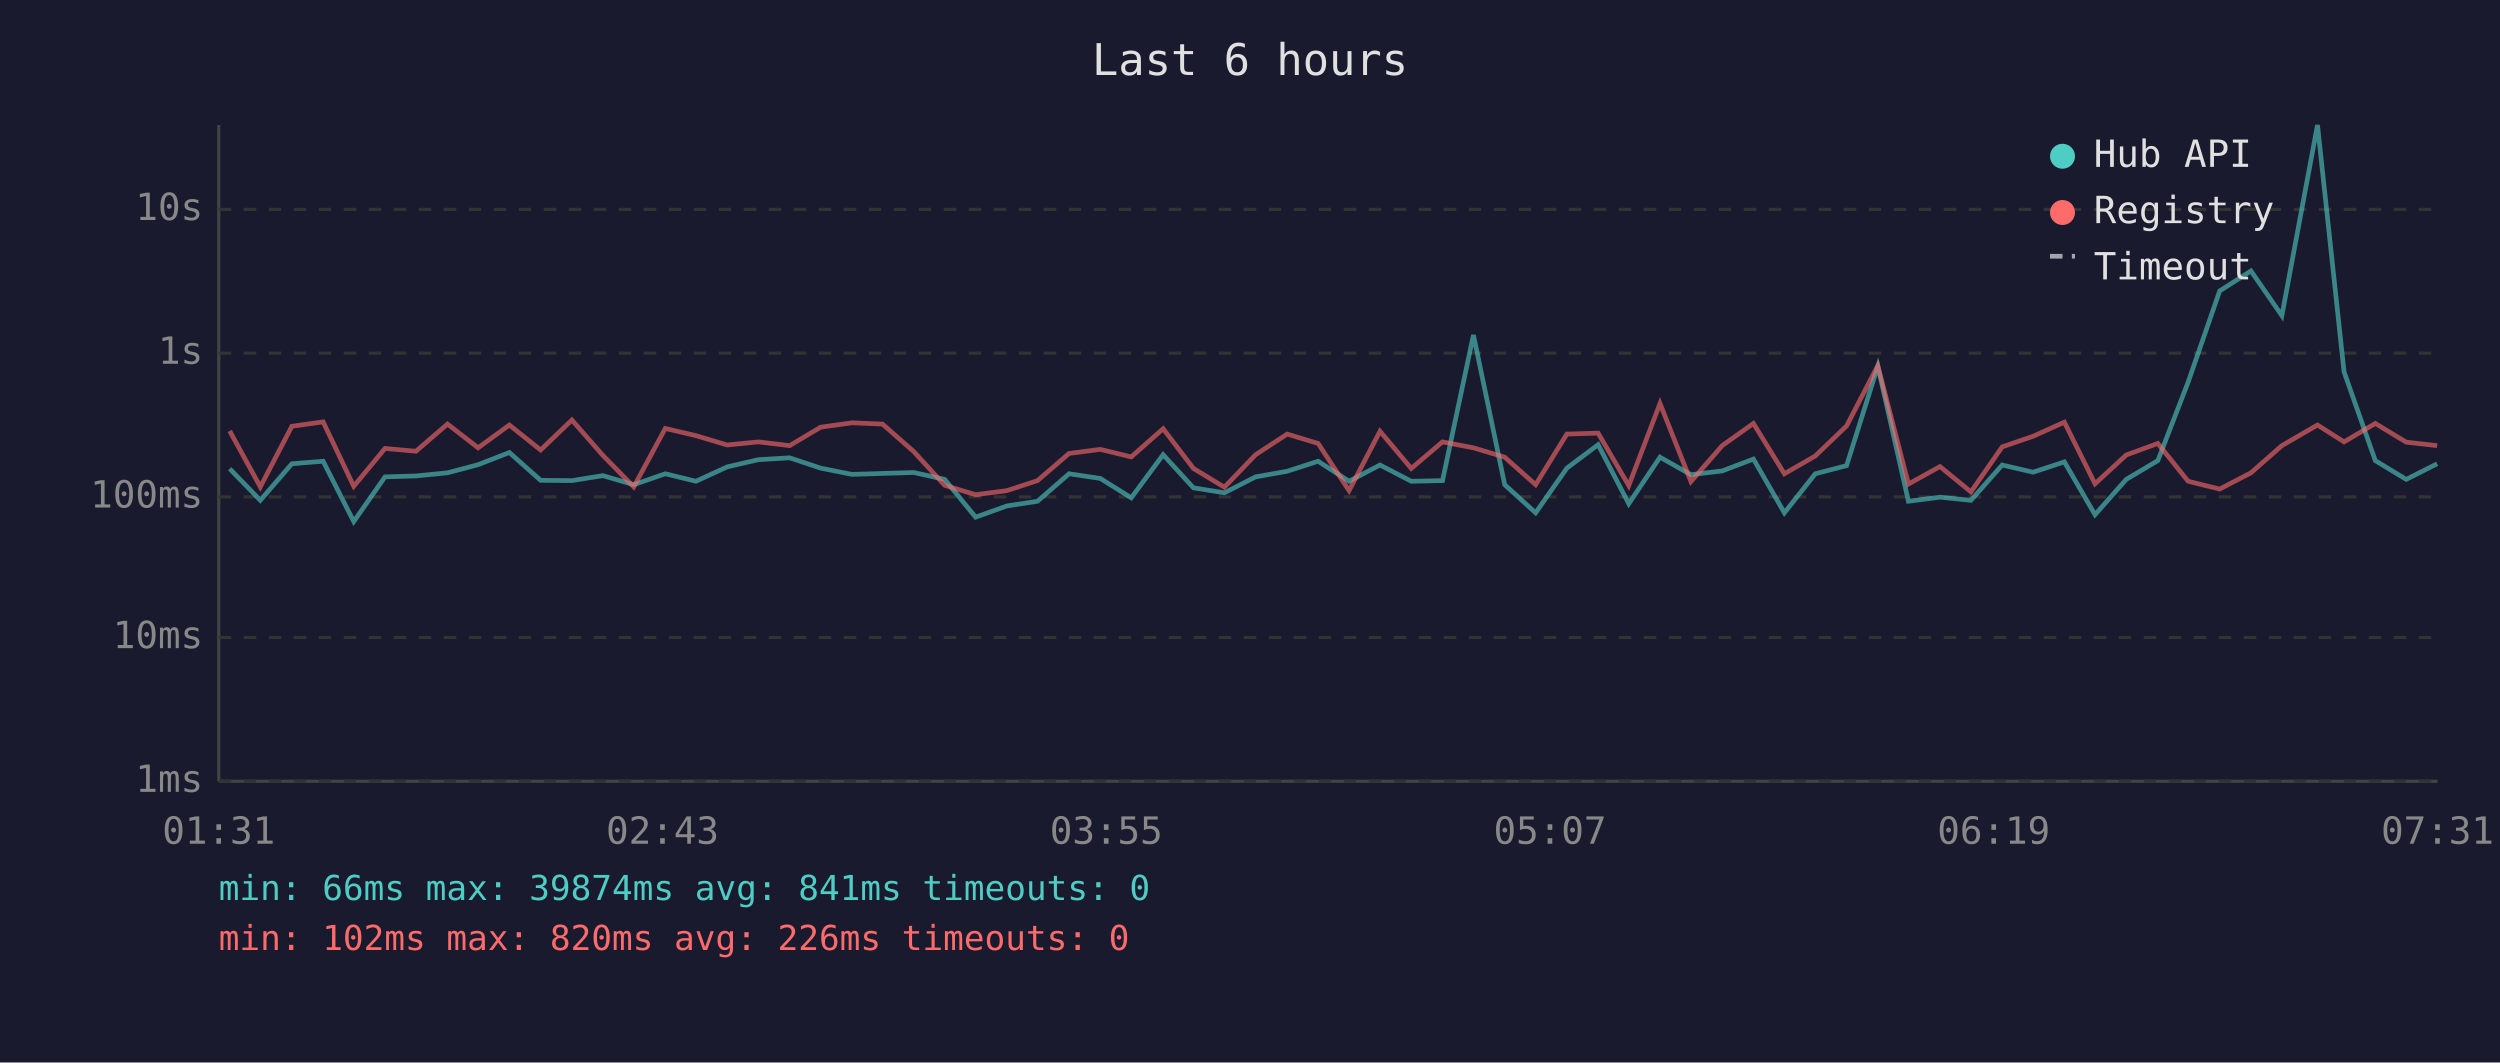
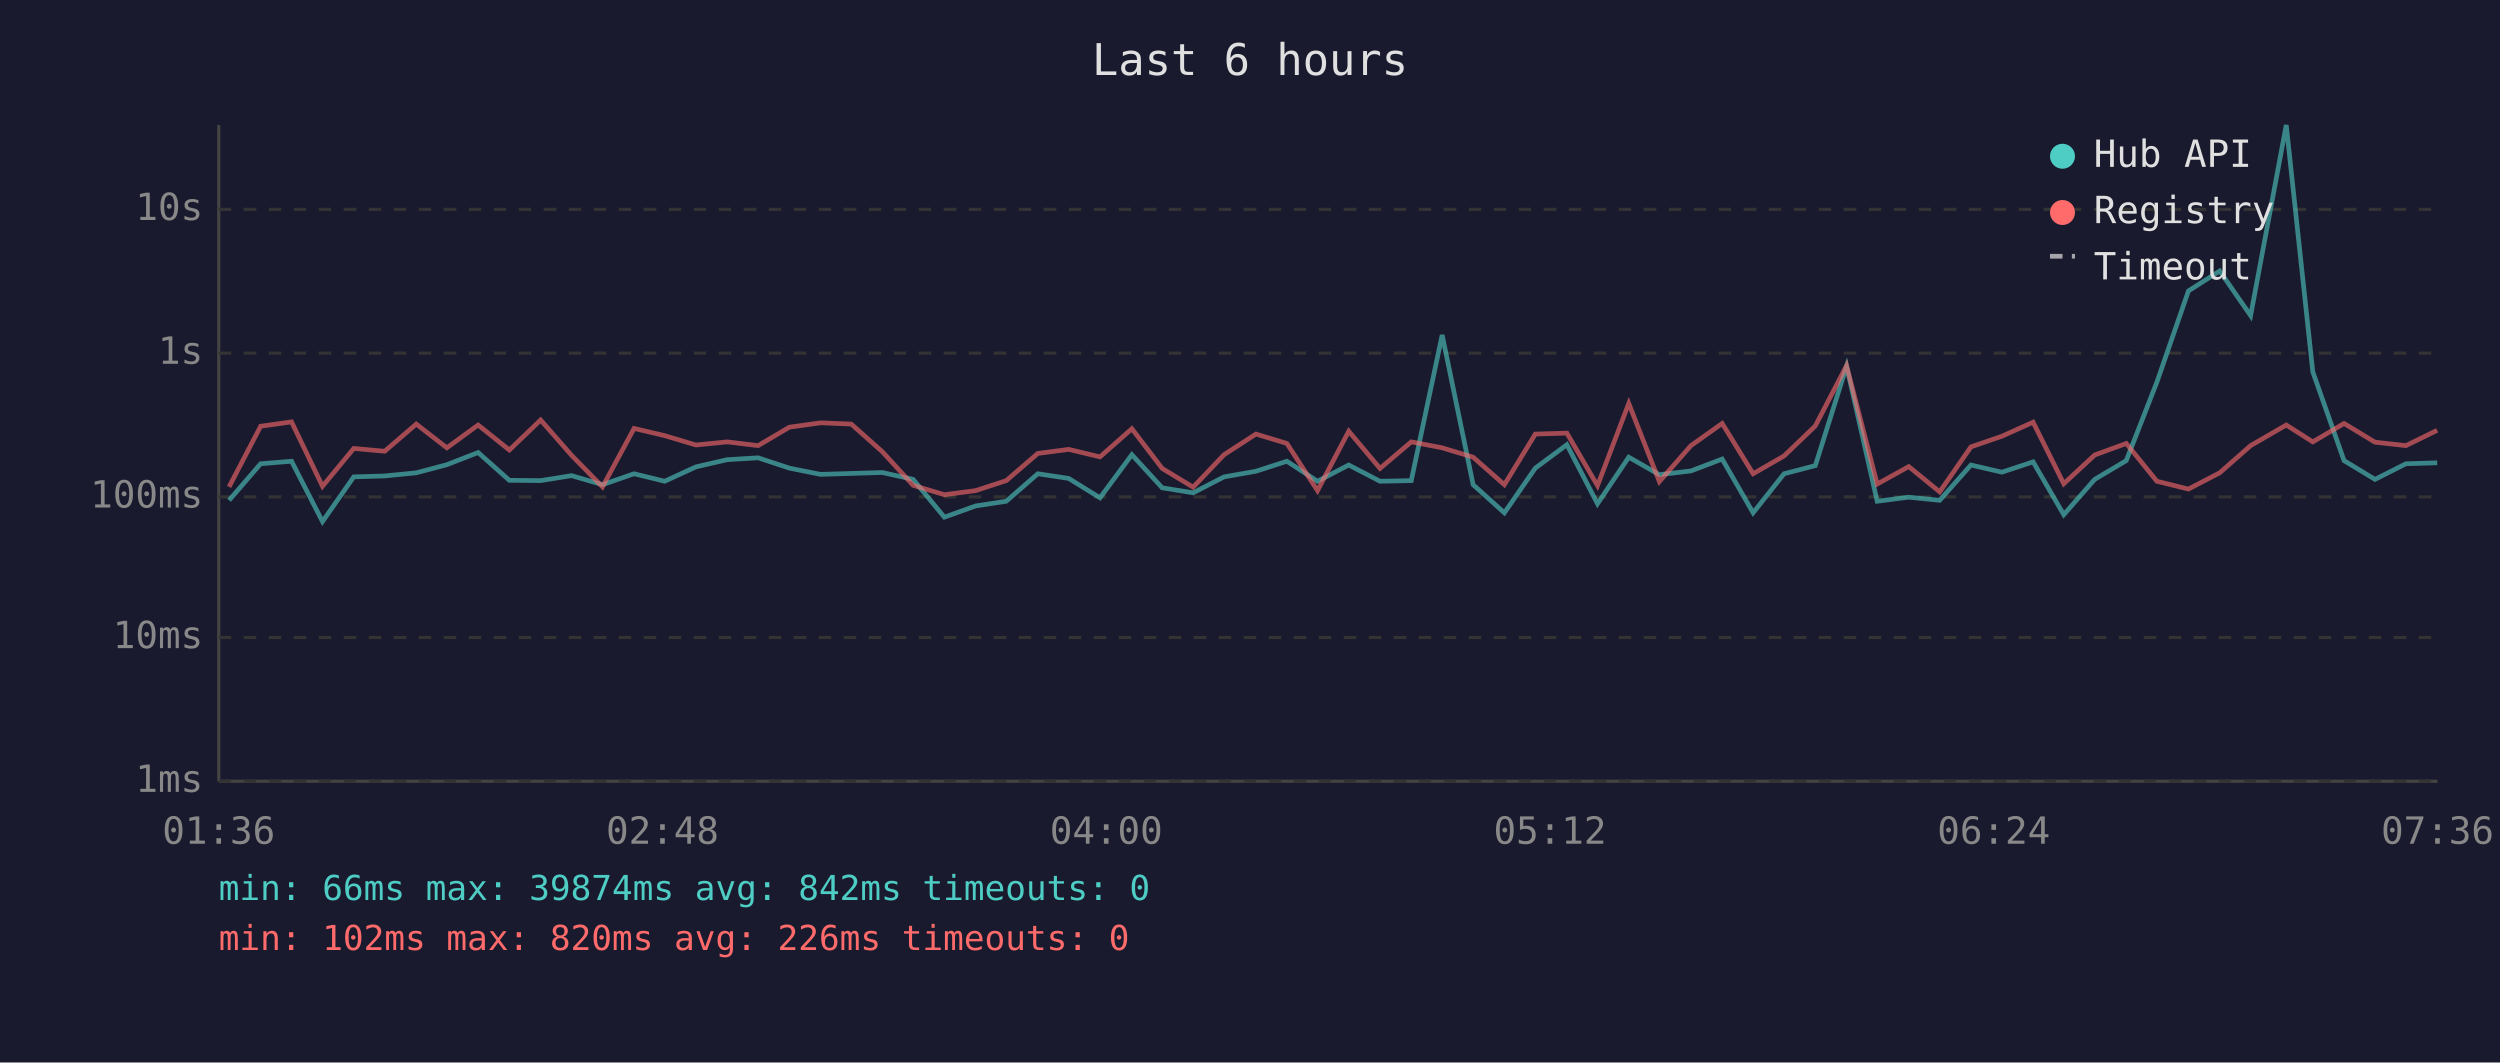
<svg xmlns="http://www.w3.org/2000/svg" viewBox="0 0 800 340" font-family="monospace" font-size="12">
  <rect width="800" height="340" fill="#1a1a2e" />
  <text x="400" y="24" fill="#e0e0e0" font-size="14" text-anchor="middle">Last 6 hours</text>
  <line x1="70" y1="40" x2="70" y2="250" stroke="#444" stroke-width="1" />
  <line x1="70" y1="250" x2="780" y2="250" stroke="#444" stroke-width="1" />
  <line x1="70" y1="250" x2="780" y2="250" stroke="#333" stroke-width="1" stroke-dasharray="4" />
  <text x="65" y="250" fill="#888" text-anchor="end" dominant-baseline="middle">1ms</text>
  <line x1="70" y1="204" x2="780" y2="204" stroke="#333" stroke-width="1" stroke-dasharray="4" />
  <text x="65" y="204" fill="#888" text-anchor="end" dominant-baseline="middle">10ms</text>
  <line x1="70" y1="159" x2="780" y2="159" stroke="#333" stroke-width="1" stroke-dasharray="4" />
  <text x="65" y="159" fill="#888" text-anchor="end" dominant-baseline="middle">100ms</text>
  <line x1="70" y1="113" x2="780" y2="113" stroke="#333" stroke-width="1" stroke-dasharray="4" />
  <text x="65" y="113" fill="#888" text-anchor="end" dominant-baseline="middle">1s</text>
  <line x1="70" y1="67" x2="780" y2="67" stroke="#333" stroke-width="1" stroke-dasharray="4" />
  <text x="65" y="67" fill="#888" text-anchor="end" dominant-baseline="middle">10s</text>
-   <text x="70" y="270" fill="#888" text-anchor="middle">01:31</text>
-   <text x="212" y="270" fill="#888" text-anchor="middle">02:43</text>
-   <text x="354" y="270" fill="#888" text-anchor="middle">03:55</text>
-   <text x="496" y="270" fill="#888" text-anchor="middle">05:07</text>
-   <text x="638" y="270" fill="#888" text-anchor="middle">06:19</text>
-   <text x="780" y="270" fill="#888" text-anchor="middle">07:31</text>
-   <polyline points="73.5,150.0 83.3,160.1 93.4,148.4 103.4,147.6 113.2,166.9 123.2,152.6 133.1,152.3 143.2,151.3 153.0,148.7 163.0,144.8 173.0,153.7 183.0,153.8 192.9,152.2 202.8,155.1 212.9,151.6 222.7,154.0 232.7,149.4 242.7,147.1 252.7,146.5 262.6,149.8 272.6,151.8 282.4,151.5 292.4,151.2 302.3,153.4 312.2,165.5 322.2,161.9 332.0,160.4 342.1,151.6 352.1,153.1 362.0,159.3 372.2,145.5 381.9,156.1 391.8,157.7 401.8,152.6 411.9,150.8 421.8,147.6 431.7,154.0 441.6,148.8 451.6,154.0 461.6,153.8 471.5,107.2 481.5,155.1 491.4,164.1 501.4,149.8 511.4,142.3 521.2,161.2 531.2,146.3 541.1,151.9 551.1,150.7 561.1,146.9 571.0,164.1 580.9,151.6 590.9,149.0 600.9,117.2 610.7,160.4 620.8,159.1 630.7,160.1 640.7,148.8 650.6,151.1 660.6,147.8 670.4,164.7 680.4,153.4 690.5,147.4 700.2,122.3 710.3,93.1 720.3,86.7 730.2,101.0 741.6,40.0 750.1,119.0 760.1,147.4 770.0,153.4 779.9,148.4" fill="none" stroke="#4ecdc4" stroke-width="1.5" opacity="0.6" />
-   <polyline points="73.5,137.9 83.3,155.8 93.4,136.4 103.4,135.0 113.2,155.6 123.2,143.5 133.1,144.4 143.2,135.7 153.0,143.3 163.0,136.0 173.0,144.0 183.0,134.4 192.9,145.7 202.8,155.8 212.9,137.1 222.7,139.4 232.7,142.4 242.7,141.4 252.7,142.6 262.6,136.7 272.6,135.3 282.4,135.7 292.4,144.5 302.3,155.3 312.2,158.3 322.2,157.0 332.0,153.8 342.1,145.1 352.1,143.8 362.0,146.2 372.2,137.2 381.9,149.9 391.8,155.9 401.8,145.5 411.9,138.9 421.8,141.9 431.7,157.0 441.6,138.0 451.6,149.9 461.6,141.4 471.5,143.3 481.5,146.3 491.4,155.1 501.4,138.9 511.4,138.6 521.2,155.4 531.2,129.1 541.1,154.1 551.1,142.6 561.1,135.5 571.0,151.6 580.9,145.9 590.9,136.3 600.9,117.0 610.7,154.9 620.8,149.3 630.7,157.4 640.7,143.0 650.6,139.6 660.6,135.1 670.4,154.8 680.4,145.6 690.5,141.9 700.2,154.0 710.3,156.5 720.3,151.3 730.2,142.6 741.6,136.0 750.1,141.4 760.1,135.5 770.0,141.5 779.9,142.6" fill="none" stroke="#ff6b6b" stroke-width="1.5" opacity="0.6" />
+   <text x="70" y="270" fill="#888" text-anchor="middle">01:36</text>
+   <text x="212" y="270" fill="#888" text-anchor="middle">02:48</text>
+   <text x="354" y="270" fill="#888" text-anchor="middle">04:00</text>
+   <text x="496" y="270" fill="#888" text-anchor="middle">05:12</text>
+   <text x="638" y="270" fill="#888" text-anchor="middle">06:24</text>
+   <text x="780" y="270" fill="#888" text-anchor="middle">07:36</text>
+   <polyline points="73.3,160.1 83.4,148.4 93.3,147.6 103.2,166.9 113.2,152.6 123.1,152.3 133.2,151.3 143.0,148.7 153.0,144.8 163.0,153.7 173.0,153.8 182.9,152.2 192.8,155.1 202.9,151.6 212.7,154.0 222.7,149.4 232.7,147.1 242.6,146.5 252.6,149.8 262.6,151.8 272.4,151.5 282.3,151.2 292.2,153.4 302.2,165.5 312.2,161.9 322.0,160.4 332.1,151.6 342.0,153.1 352.0,159.3 362.2,145.5 371.9,156.1 381.8,157.7 391.7,152.6 401.9,150.8 411.8,147.6 421.6,154.0 431.6,148.8 441.6,154.0 451.6,153.8 461.5,107.2 471.4,155.1 481.4,164.1 491.3,149.8 501.4,142.3 511.2,161.2 521.2,146.3 531.0,151.9 541.1,150.7 551.1,146.9 561.0,164.1 570.9,151.6 580.9,149.0 590.9,117.2 600.7,160.4 610.8,159.1 620.7,160.1 630.7,148.8 640.6,151.1 650.6,147.8 660.4,164.7 670.3,153.4 680.4,147.4 690.2,122.3 700.3,93.1 710.3,86.7 720.2,101.0 731.6,40.0 740.1,119.0 750.1,147.4 760.0,153.4 769.9,148.4 779.9,148.1" fill="none" stroke="#4ecdc4" stroke-width="1.5" opacity="0.6" />
+   <polyline points="73.3,155.8 83.4,136.4 93.3,135.0 103.2,155.6 113.2,143.5 123.1,144.4 133.2,135.7 143.0,143.3 153.0,136.0 163.0,144.0 173.0,134.4 182.9,145.7 192.8,155.8 202.9,137.1 212.7,139.4 222.7,142.4 232.7,141.4 242.6,142.6 252.6,136.7 262.6,135.3 272.4,135.7 282.3,144.5 292.2,155.3 302.2,158.3 312.2,157.0 322.0,153.8 332.1,145.1 342.0,143.8 352.0,146.2 362.2,137.2 371.9,149.9 381.8,155.9 391.7,145.5 401.9,138.9 411.8,141.9 421.6,157.0 431.6,138.0 441.6,149.9 451.6,141.4 461.5,143.3 471.4,146.3 481.4,155.1 491.3,138.9 501.4,138.6 511.2,155.4 521.2,129.1 531.0,154.1 541.1,142.6 551.1,135.5 561.0,151.6 570.9,145.9 580.9,136.3 590.9,117.0 600.7,154.9 610.8,149.3 620.7,157.4 630.7,143.0 640.6,139.6 650.6,135.1 660.4,154.8 670.3,145.6 680.4,141.9 690.2,154.0 700.3,156.5 710.3,151.3 720.2,142.6 731.6,136.0 740.1,141.4 750.1,135.5 760.0,141.5 769.9,142.6 779.9,137.7" fill="none" stroke="#ff6b6b" stroke-width="1.5" opacity="0.6" />
  <circle cx="660" cy="50" r="4" fill="#4ecdc4" />
  <text x="670" y="50" fill="#e0e0e0" dominant-baseline="middle">Hub API</text>
  <circle cx="660" cy="68" r="4" fill="#ff6b6b" />
  <text x="670" y="68" fill="#e0e0e0" dominant-baseline="middle">Registry</text>
  <line x1="656" y1="82" x2="664" y2="82" stroke="#e0e0e0" stroke-width="1.5" stroke-dasharray="4,3" opacity="0.7" />
  <text x="670" y="86" fill="#e0e0e0" dominant-baseline="middle">Timeout</text>
-   <text x="70" y="288" fill="#4ecdc4" font-size="11">min: 66ms  max: 39874ms  avg: 841ms  timeouts: 0</text>
+   <text x="70" y="288" fill="#4ecdc4" font-size="11">min: 66ms  max: 39874ms  avg: 842ms  timeouts: 0</text>
  <text x="70" y="304" fill="#ff6b6b" font-size="11">min: 102ms  max: 820ms  avg: 226ms  timeouts: 0</text>
</svg>
